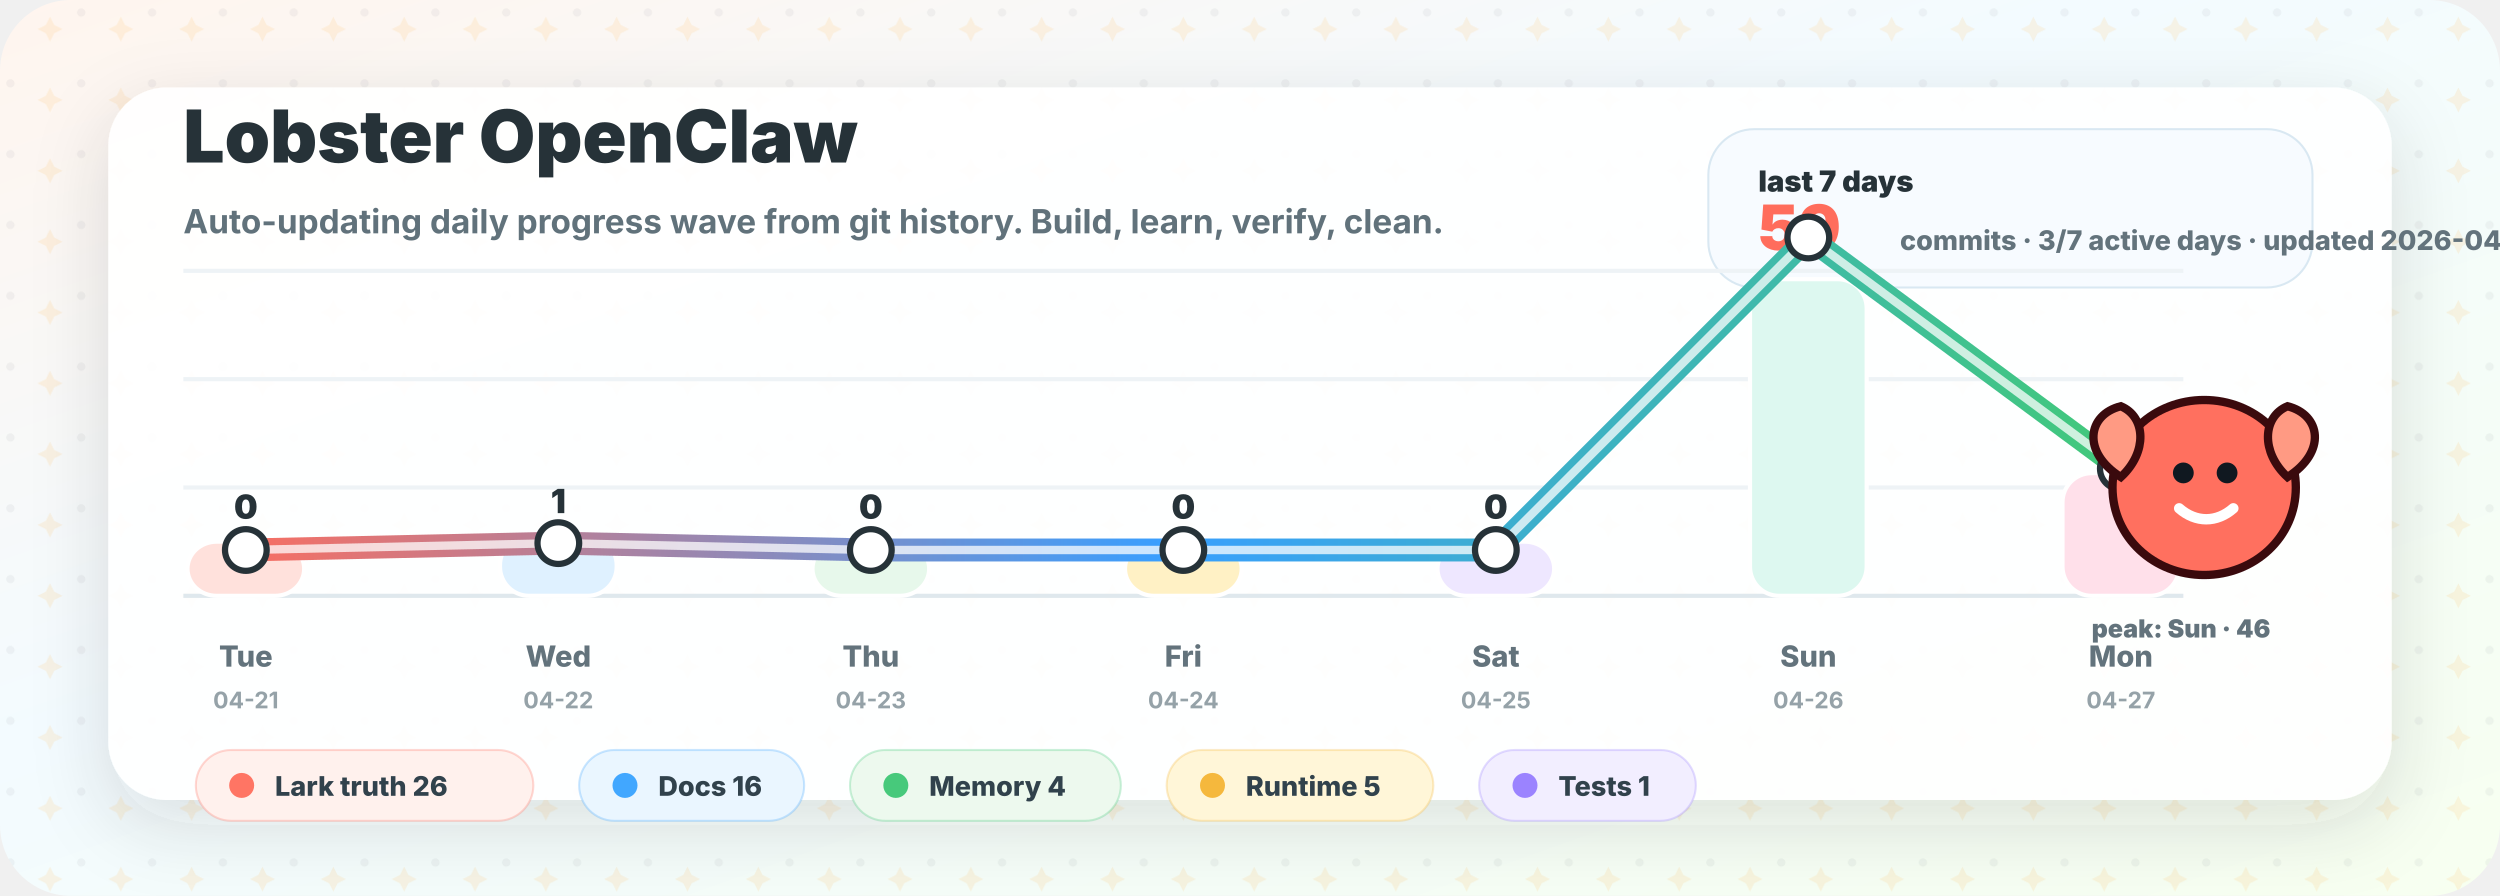
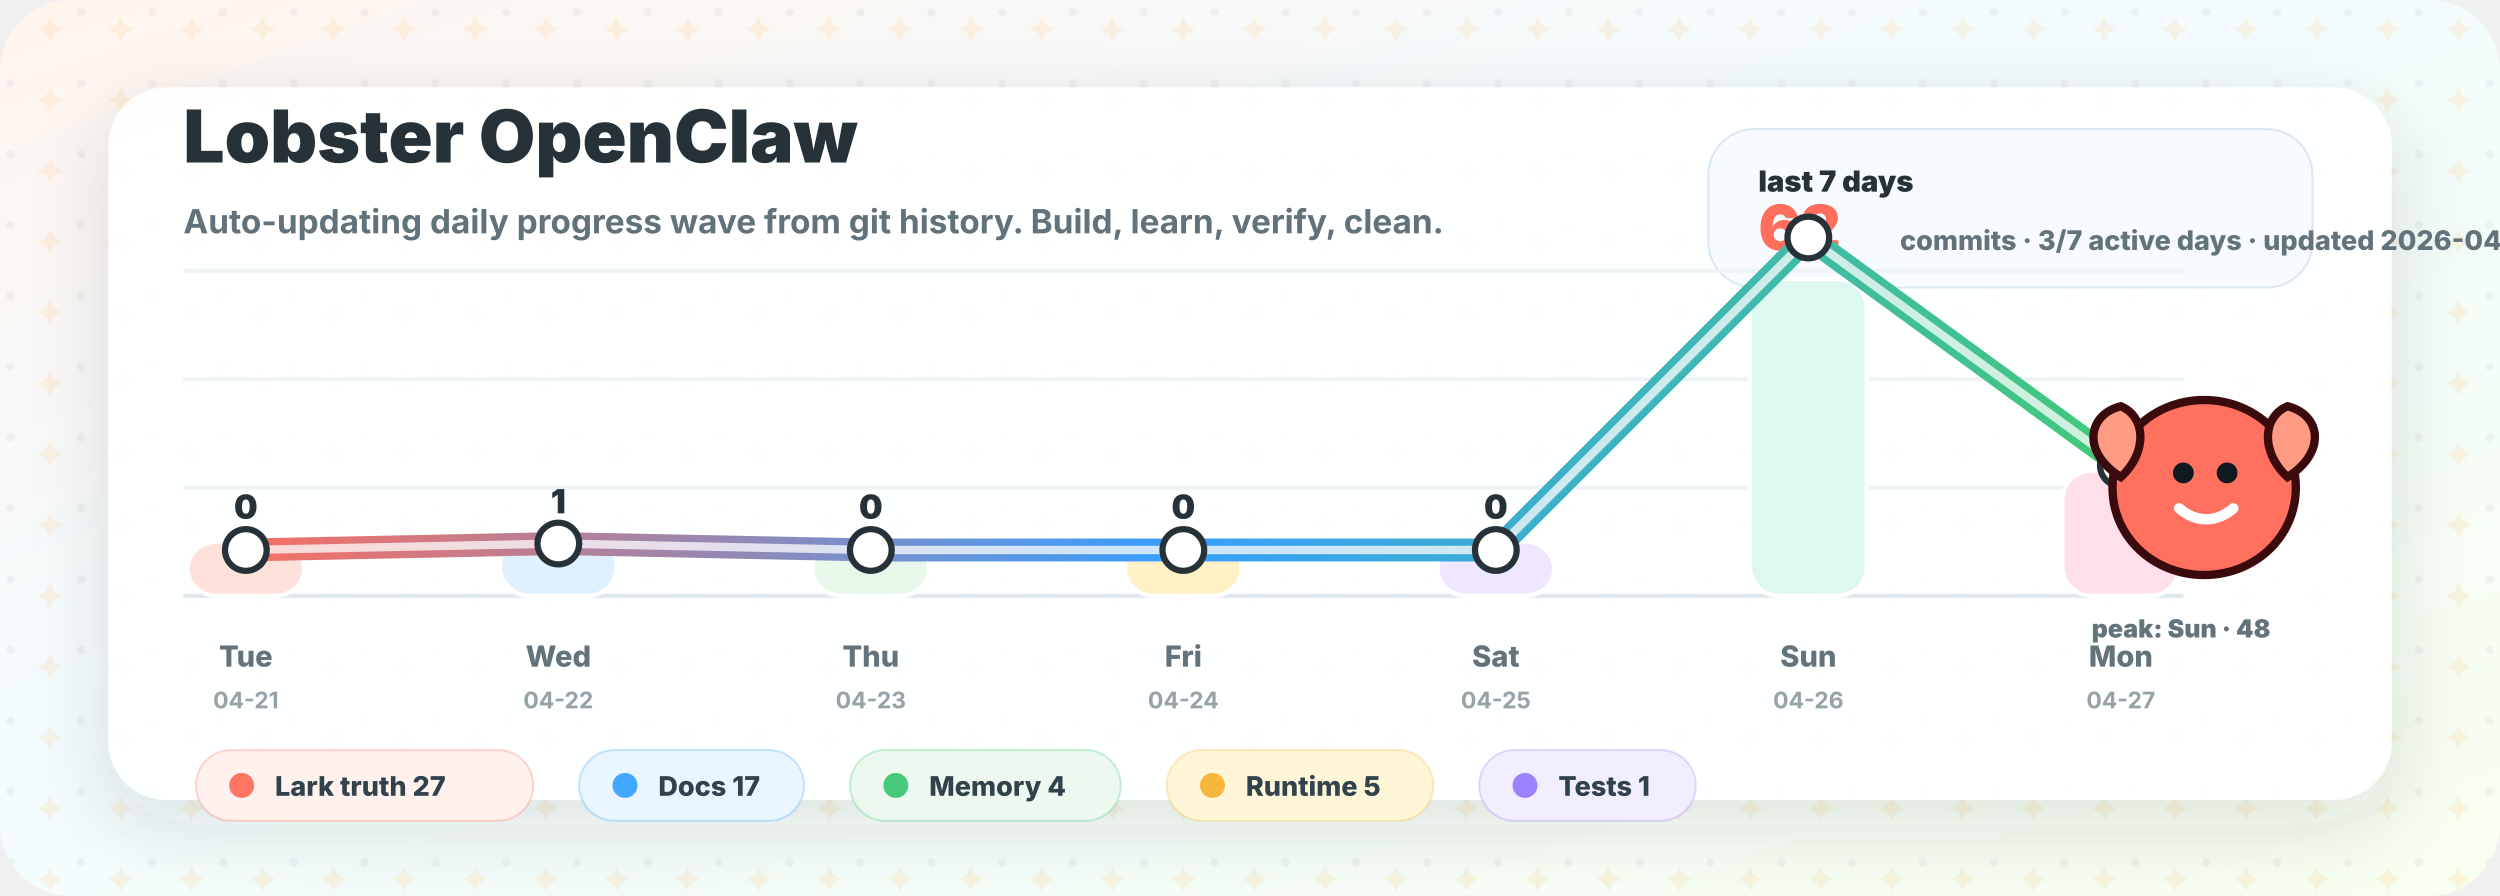
<svg xmlns="http://www.w3.org/2000/svg" width="1200" height="430" viewBox="0 0 1200 430" role="img" aria-labelledby="title desc">
  <defs>
    <linearGradient id="bg" x1="0" y1="0" x2="1" y2="1">
      <stop offset="0" stop-color="#fff5ee" />
      <stop offset="0.42" stop-color="#f3fbff" />
      <stop offset="1" stop-color="#f7fff0" />
    </linearGradient>
    <linearGradient id="wave" x1="100" y1="0" x2="1020" y2="0" gradientUnits="userSpaceOnUse">
      <stop offset="0" stop-color="#ff6d5c" />
      <stop offset="0.5" stop-color="#399fff" />
      <stop offset="1" stop-color="#42c978" />
    </linearGradient>
    <filter id="shadow" x="-20%" y="-20%" width="140%" height="140%">
      <feDropShadow dx="0" dy="12" stdDeviation="18" flood-color="#263238" flood-opacity="0.14" />
    </filter>
    <pattern id="sparkles" width="34" height="34" patternUnits="userSpaceOnUse">
      <circle cx="5" cy="6" r="2" fill="#263238" opacity="0.05" />
      <path d="M24 8 l2 4 l4 2 l-4 2 l-2 4 l-2 -4 l-4 -2 l4 -2 Z" fill="#ffb84d" opacity="0.14" />
    </pattern>
  </defs>
  <rect width="1200" height="430" rx="34" fill="url(#bg)" />
  <rect width="1200" height="430" rx="34" fill="url(#sparkles)" />
  <rect x="52" y="42" width="1096" height="342" rx="28" fill="#ffffff" opacity="0.94" filter="url(#shadow)" />
  <g transform="translate(88 78)">
    <text x="0" y="0" fill="#263238" font-family="Inter, ui-sans-serif, system-ui, -apple-system, BlinkMacSystemFont, Segoe UI, sans-serif" font-size="35" font-weight="900">Lobster OpenClaw</text>
    <text x="0" y="34" fill="#61727b" font-family="Inter, ui-sans-serif, system-ui, -apple-system, BlinkMacSystemFont, Segoe UI, sans-serif" font-size="16" font-weight="650">Auto-updating daily progress wave from git history. Build, learn, verify, clean.</text>
  </g>
  <g transform="translate(820 62)">
    <rect x="0" y="0" width="290" height="76" rx="22" fill="#f7fbff" stroke="#d9e8f2" />
    <text x="24" y="30" fill="#263238" font-family="Inter, ui-sans-serif, system-ui, -apple-system, BlinkMacSystemFont, Segoe UI, sans-serif" font-size="14" font-weight="900">last 7 days</text>
-     <text x="24" y="58" fill="#ff6d5c" font-family="Inter, ui-sans-serif, system-ui, -apple-system, BlinkMacSystemFont, Segoe UI, sans-serif" font-size="30" font-weight="950">59</text>
+     <text x="24" y="58" fill="#ff6d5c" font-family="Inter, ui-sans-serif, system-ui, -apple-system, BlinkMacSystemFont, Segoe UI, sans-serif" font-size="30" font-weight="950">62</text>
    <text x="92" y="58" fill="#63737c" font-family="Inter, ui-sans-serif, system-ui, -apple-system, BlinkMacSystemFont, Segoe UI, sans-serif" font-size="13" font-weight="800">commits · 3/7 active days · updated 2026-04-27</text>
  </g>
  <g transform="translate(0 0)">
    <line x1="88" y1="286" x2="1048" y2="286" stroke="#dfe8ed" stroke-width="2" />
    <line x1="88" y1="234" x2="1048" y2="234" stroke="#eef3f6" stroke-width="2" />
    <line x1="88" y1="182" x2="1048" y2="182" stroke="#eef3f6" stroke-width="2" />
    <line x1="88" y1="130" x2="1048" y2="130" stroke="#eef3f6" stroke-width="2" />
    <rect x="90.0" y="260.0" width="56" height="26.0" rx="14" fill="#ffe1dc" stroke="#ffffff" stroke-width="2" />
    <text x="118.0" y="249.0" text-anchor="middle" fill="#263238" font-family="Inter, ui-sans-serif, system-ui, -apple-system, BlinkMacSystemFont, Segoe UI, sans-serif" font-size="16" font-weight="900">0</text>
    <text x="118.0" y="320" text-anchor="middle" fill="#63737c" font-family="Inter, ui-sans-serif, system-ui, -apple-system, BlinkMacSystemFont, Segoe UI, sans-serif" font-size="14" font-weight="800">Tue</text>
    <text x="118.0" y="340" text-anchor="middle" fill="#95a2a8" font-family="Inter, ui-sans-serif, system-ui, -apple-system, BlinkMacSystemFont, Segoe UI, sans-serif" font-size="11" font-weight="700">04-21</text>
-     <rect x="240.0" y="257.3" width="56" height="28.7" rx="14" fill="#dff1ff" stroke="#ffffff" stroke-width="2" />
-     <text x="268.0" y="246.3" text-anchor="middle" fill="#263238" font-family="Inter, ui-sans-serif, system-ui, -apple-system, BlinkMacSystemFont, Segoe UI, sans-serif" font-size="16" font-weight="900">1</text>
+     <rect x="240.0" y="257.4" width="56" height="28.6" rx="14" fill="#dff1ff" stroke="#ffffff" stroke-width="2" />
+     <text x="268.0" y="246.4" text-anchor="middle" fill="#263238" font-family="Inter, ui-sans-serif, system-ui, -apple-system, BlinkMacSystemFont, Segoe UI, sans-serif" font-size="16" font-weight="900">1</text>
    <text x="268.0" y="320" text-anchor="middle" fill="#63737c" font-family="Inter, ui-sans-serif, system-ui, -apple-system, BlinkMacSystemFont, Segoe UI, sans-serif" font-size="14" font-weight="800">Wed</text>
    <text x="268.0" y="340" text-anchor="middle" fill="#95a2a8" font-family="Inter, ui-sans-serif, system-ui, -apple-system, BlinkMacSystemFont, Segoe UI, sans-serif" font-size="11" font-weight="700">04-22</text>
    <rect x="390.0" y="260.0" width="56" height="26.0" rx="14" fill="#e7f8eb" stroke="#ffffff" stroke-width="2" />
    <text x="418.0" y="249.0" text-anchor="middle" fill="#263238" font-family="Inter, ui-sans-serif, system-ui, -apple-system, BlinkMacSystemFont, Segoe UI, sans-serif" font-size="16" font-weight="900">0</text>
    <text x="418.0" y="320" text-anchor="middle" fill="#63737c" font-family="Inter, ui-sans-serif, system-ui, -apple-system, BlinkMacSystemFont, Segoe UI, sans-serif" font-size="14" font-weight="800">Thu</text>
    <text x="418.0" y="340" text-anchor="middle" fill="#95a2a8" font-family="Inter, ui-sans-serif, system-ui, -apple-system, BlinkMacSystemFont, Segoe UI, sans-serif" font-size="11" font-weight="700">04-23</text>
    <rect x="540.0" y="260.0" width="56" height="26.0" rx="14" fill="#fff1c5" stroke="#ffffff" stroke-width="2" />
    <text x="568.0" y="249.0" text-anchor="middle" fill="#263238" font-family="Inter, ui-sans-serif, system-ui, -apple-system, BlinkMacSystemFont, Segoe UI, sans-serif" font-size="16" font-weight="900">0</text>
    <text x="568.0" y="320" text-anchor="middle" fill="#63737c" font-family="Inter, ui-sans-serif, system-ui, -apple-system, BlinkMacSystemFont, Segoe UI, sans-serif" font-size="14" font-weight="800">Fri</text>
    <text x="568.0" y="340" text-anchor="middle" fill="#95a2a8" font-family="Inter, ui-sans-serif, system-ui, -apple-system, BlinkMacSystemFont, Segoe UI, sans-serif" font-size="11" font-weight="700">04-24</text>
    <rect x="690.0" y="260.0" width="56" height="26.0" rx="14" fill="#eee7ff" stroke="#ffffff" stroke-width="2" />
    <text x="718.0" y="249.0" text-anchor="middle" fill="#263238" font-family="Inter, ui-sans-serif, system-ui, -apple-system, BlinkMacSystemFont, Segoe UI, sans-serif" font-size="16" font-weight="900">0</text>
    <text x="718.0" y="320" text-anchor="middle" fill="#63737c" font-family="Inter, ui-sans-serif, system-ui, -apple-system, BlinkMacSystemFont, Segoe UI, sans-serif" font-size="14" font-weight="800">Sat</text>
    <text x="718.0" y="340" text-anchor="middle" fill="#95a2a8" font-family="Inter, ui-sans-serif, system-ui, -apple-system, BlinkMacSystemFont, Segoe UI, sans-serif" font-size="11" font-weight="700">04-25</text>
    <rect x="840.0" y="134.0" width="56" height="152.0" rx="14" fill="#ddf8f0" stroke="#ffffff" stroke-width="2" />
-     <text x="868.0" y="123.0" text-anchor="middle" fill="#263238" font-family="Inter, ui-sans-serif, system-ui, -apple-system, BlinkMacSystemFont, Segoe UI, sans-serif" font-size="16" font-weight="900">46</text>
+     <text x="868.0" y="123.0" text-anchor="middle" fill="#263238" font-family="Inter, ui-sans-serif, system-ui, -apple-system, BlinkMacSystemFont, Segoe UI, sans-serif" font-size="16" font-weight="900">48</text>
    <text x="868.0" y="320" text-anchor="middle" fill="#63737c" font-family="Inter, ui-sans-serif, system-ui, -apple-system, BlinkMacSystemFont, Segoe UI, sans-serif" font-size="14" font-weight="800">Sun</text>
    <text x="868.0" y="340" text-anchor="middle" fill="#95a2a8" font-family="Inter, ui-sans-serif, system-ui, -apple-system, BlinkMacSystemFont, Segoe UI, sans-serif" font-size="11" font-weight="700">04-26</text>
-     <rect x="990.0" y="227.1" width="56" height="58.9" rx="14" fill="#ffe0ea" stroke="#ffffff" stroke-width="2" />
-     <text x="1018.0" y="216.1" text-anchor="middle" fill="#263238" font-family="Inter, ui-sans-serif, system-ui, -apple-system, BlinkMacSystemFont, Segoe UI, sans-serif" font-size="16" font-weight="900">12</text>
+     <rect x="990.0" y="225.9" width="56" height="60.1" rx="14" fill="#ffe0ea" stroke="#ffffff" stroke-width="2" />
+     <text x="1018.0" y="214.9" text-anchor="middle" fill="#263238" font-family="Inter, ui-sans-serif, system-ui, -apple-system, BlinkMacSystemFont, Segoe UI, sans-serif" font-size="16" font-weight="900">13</text>
    <text x="1018.0" y="320" text-anchor="middle" fill="#63737c" font-family="Inter, ui-sans-serif, system-ui, -apple-system, BlinkMacSystemFont, Segoe UI, sans-serif" font-size="14" font-weight="800">Mon</text>
    <text x="1018.0" y="340" text-anchor="middle" fill="#95a2a8" font-family="Inter, ui-sans-serif, system-ui, -apple-system, BlinkMacSystemFont, Segoe UI, sans-serif" font-size="11" font-weight="700">04-27</text>
-     <path d="M 118.0 264.0 L 268.0 260.7 L 418.0 264.0 L 568.0 264.0 L 718.0 264.0 L 868.0 114.0 L 1018.0 224.9" fill="none" stroke="url(#wave)" stroke-width="11" stroke-linecap="round" stroke-linejoin="round" />
-     <path d="M 118.0 264.0 L 268.0 260.7 L 418.0 264.0 L 568.0 264.0 L 718.0 264.0 L 868.0 114.0 L 1018.0 224.9" fill="none" stroke="#ffffff" stroke-width="4" stroke-linecap="round" stroke-linejoin="round" opacity="0.74" />
+     <path d="M 118.0 264.0 L 268.0 260.9 L 418.0 264.0 L 568.0 264.0 L 718.0 264.0 L 868.0 114.0 L 1018.0 223.4" fill="none" stroke="url(#wave)" stroke-width="11" stroke-linecap="round" stroke-linejoin="round" />
+     <path d="M 118.0 264.0 L 268.0 260.9 L 418.0 264.0 L 568.0 264.0 L 718.0 264.0 L 868.0 114.0 L 1018.0 223.4" fill="none" stroke="#ffffff" stroke-width="4" stroke-linecap="round" stroke-linejoin="round" opacity="0.74" />
    <circle cx="118.0" cy="264.0" r="10" fill="#ffffff" stroke="#263238" stroke-width="3" />
-     <circle cx="268.0" cy="260.7" r="10" fill="#ffffff" stroke="#263238" stroke-width="3" />
+     <circle cx="268.0" cy="260.9" r="10" fill="#ffffff" stroke="#263238" stroke-width="3" />
    <circle cx="418.0" cy="264.0" r="10" fill="#ffffff" stroke="#263238" stroke-width="3" />
    <circle cx="568.0" cy="264.0" r="10" fill="#ffffff" stroke="#263238" stroke-width="3" />
    <circle cx="718.0" cy="264.0" r="10" fill="#ffffff" stroke="#263238" stroke-width="3" />
    <circle cx="868.0" cy="114.0" r="10" fill="#ffffff" stroke="#263238" stroke-width="3" />
-     <circle cx="1018.0" cy="224.9" r="10" fill="#ffffff" stroke="#263238" stroke-width="3" />
+     <circle cx="1018.0" cy="223.4" r="10" fill="#ffffff" stroke="#263238" stroke-width="3" />
  </g>
  <g transform="translate(1010 190)">
    <path d="M48 2 C 72 2, 92 20, 92 44 C 92 68, 72 86, 48 86 C 24 86, 4 68, 4 44 C 4 20, 24 2, 48 2 Z" fill="#ff705f" stroke="#3a0a0d" stroke-width="4" />
    <circle cx="38" cy="37" r="5" fill="#101820" />
    <circle cx="59" cy="37" r="5" fill="#101820" />
    <path d="M36 54 C 44 61, 54 61, 62 54" fill="none" stroke="#ffffff" stroke-width="5" stroke-linecap="round" />
    <path d="M8 39 C -11 27, -8 9, 8 5 C 20 10, 21 27, 8 39 Z" fill="#ff9a83" stroke="#3a0a0d" stroke-width="4" />
    <path d="M88 39 C 107 27, 104 9, 88 5 C 76 10, 75 27, 88 39 Z" fill="#ff9a83" stroke="#3a0a0d" stroke-width="4" />
-     <text x="-6" y="116" fill="#63737c" font-family="Inter, ui-sans-serif, system-ui, -apple-system, BlinkMacSystemFont, Segoe UI, sans-serif" font-size="12" font-weight="900">peak: Sun · 46</text>
+     <text x="-6" y="116" fill="#63737c" font-family="Inter, ui-sans-serif, system-ui, -apple-system, BlinkMacSystemFont, Segoe UI, sans-serif" font-size="12" font-weight="900">peak: Sun · 48</text>
  </g>
  <g>
    <rect x="94" y="360" width="162" height="34" rx="17" fill="#fff1ed" stroke="#ff7564" stroke-opacity="0.28" />
    <circle cx="116" cy="377" r="6" fill="#ff7564" />
-     <text x="132" y="382" fill="#31424c" font-family="Inter, ui-sans-serif, system-ui, -apple-system, BlinkMacSystemFont, Segoe UI, sans-serif" font-size="13" font-weight="800">Lark truth 26</text>
+     <text x="132" y="382" fill="#31424c" font-family="Inter, ui-sans-serif, system-ui, -apple-system, BlinkMacSystemFont, Segoe UI, sans-serif" font-size="13" font-weight="800">Lark truth 27</text>
    <rect x="278" y="360" width="108" height="34" rx="17" fill="#eaf6ff" stroke="#41a7ff" stroke-opacity="0.28" />
    <circle cx="300" cy="377" r="6" fill="#41a7ff" />
-     <text x="316" y="382" fill="#31424c" font-family="Inter, ui-sans-serif, system-ui, -apple-system, BlinkMacSystemFont, Segoe UI, sans-serif" font-size="13" font-weight="800">Docs 16</text>
+     <text x="316" y="382" fill="#31424c" font-family="Inter, ui-sans-serif, system-ui, -apple-system, BlinkMacSystemFont, Segoe UI, sans-serif" font-size="13" font-weight="800">Docs 17</text>
    <rect x="408" y="360" width="130" height="34" rx="17" fill="#edf9ee" stroke="#47c97b" stroke-opacity="0.28" />
    <circle cx="430" cy="377" r="6" fill="#47c97b" />
    <text x="446" y="382" fill="#31424c" font-family="Inter, ui-sans-serif, system-ui, -apple-system, BlinkMacSystemFont, Segoe UI, sans-serif" font-size="13" font-weight="800">Memory 4</text>
    <rect x="560" y="360" width="128" height="34" rx="17" fill="#fff6d8" stroke="#f5b83d" stroke-opacity="0.28" />
    <circle cx="582" cy="377" r="6" fill="#f5b83d" />
    <text x="598" y="382" fill="#31424c" font-family="Inter, ui-sans-serif, system-ui, -apple-system, BlinkMacSystemFont, Segoe UI, sans-serif" font-size="13" font-weight="800">Runtime 5</text>
    <rect x="710" y="360" width="104" height="34" rx="17" fill="#f2eeff" stroke="#9b83ff" stroke-opacity="0.28" />
    <circle cx="732" cy="377" r="6" fill="#9b83ff" />
    <text x="748" y="382" fill="#31424c" font-family="Inter, ui-sans-serif, system-ui, -apple-system, BlinkMacSystemFont, Segoe UI, sans-serif" font-size="13" font-weight="800">Tests 1</text>
  </g>
</svg>
